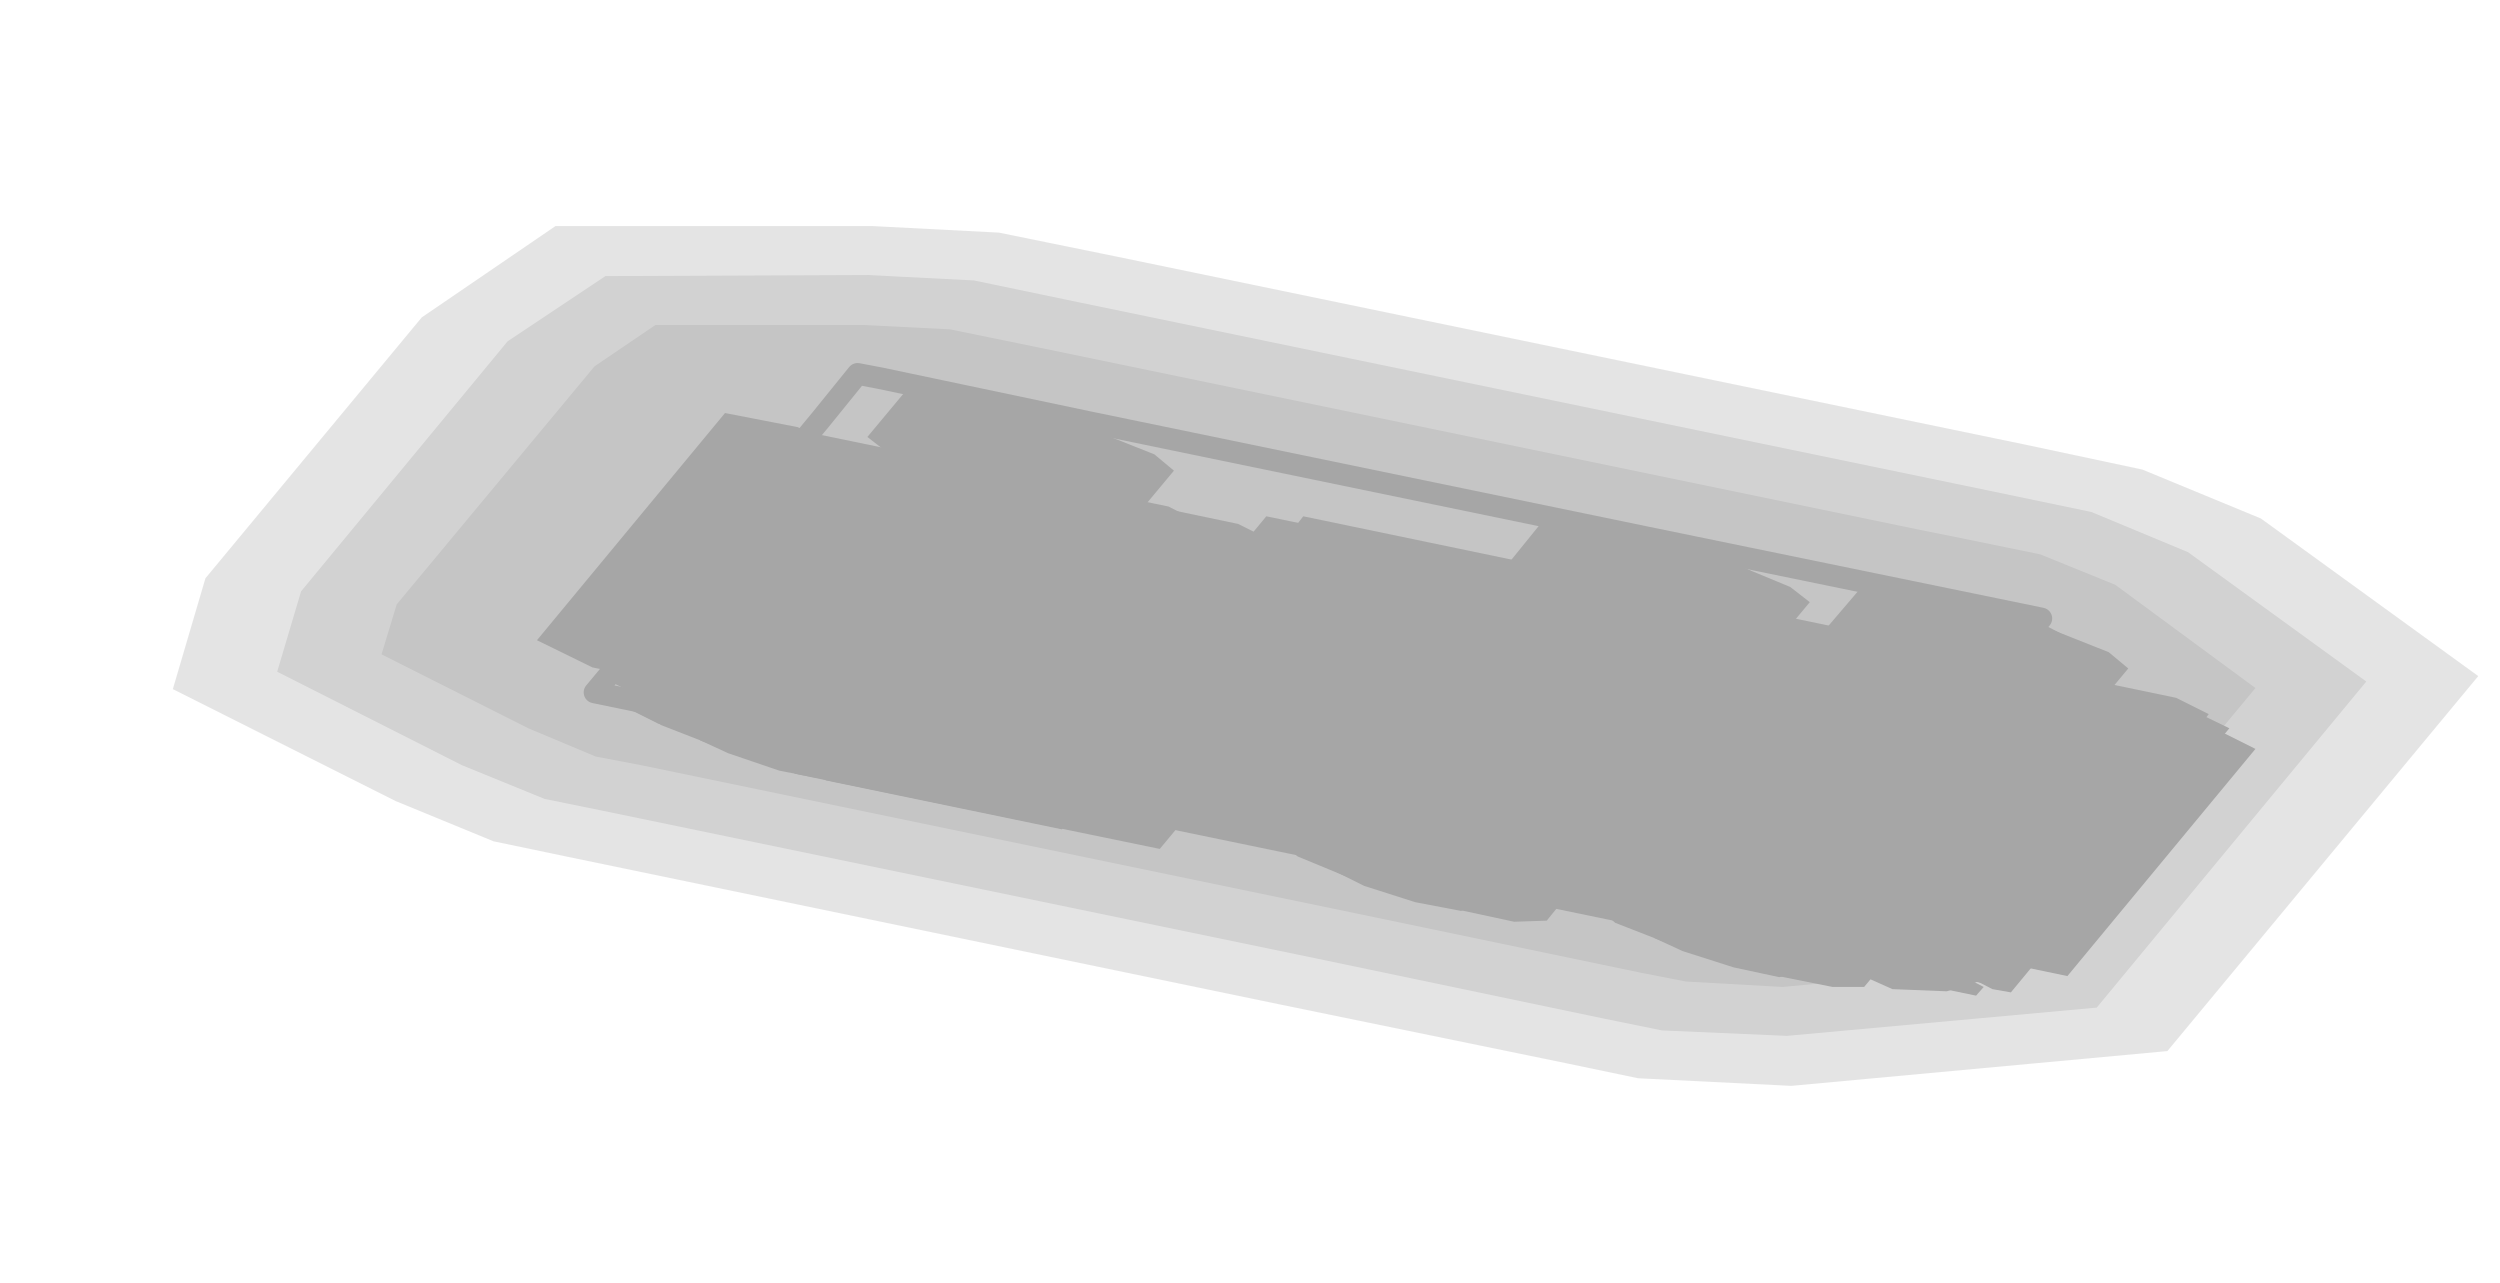
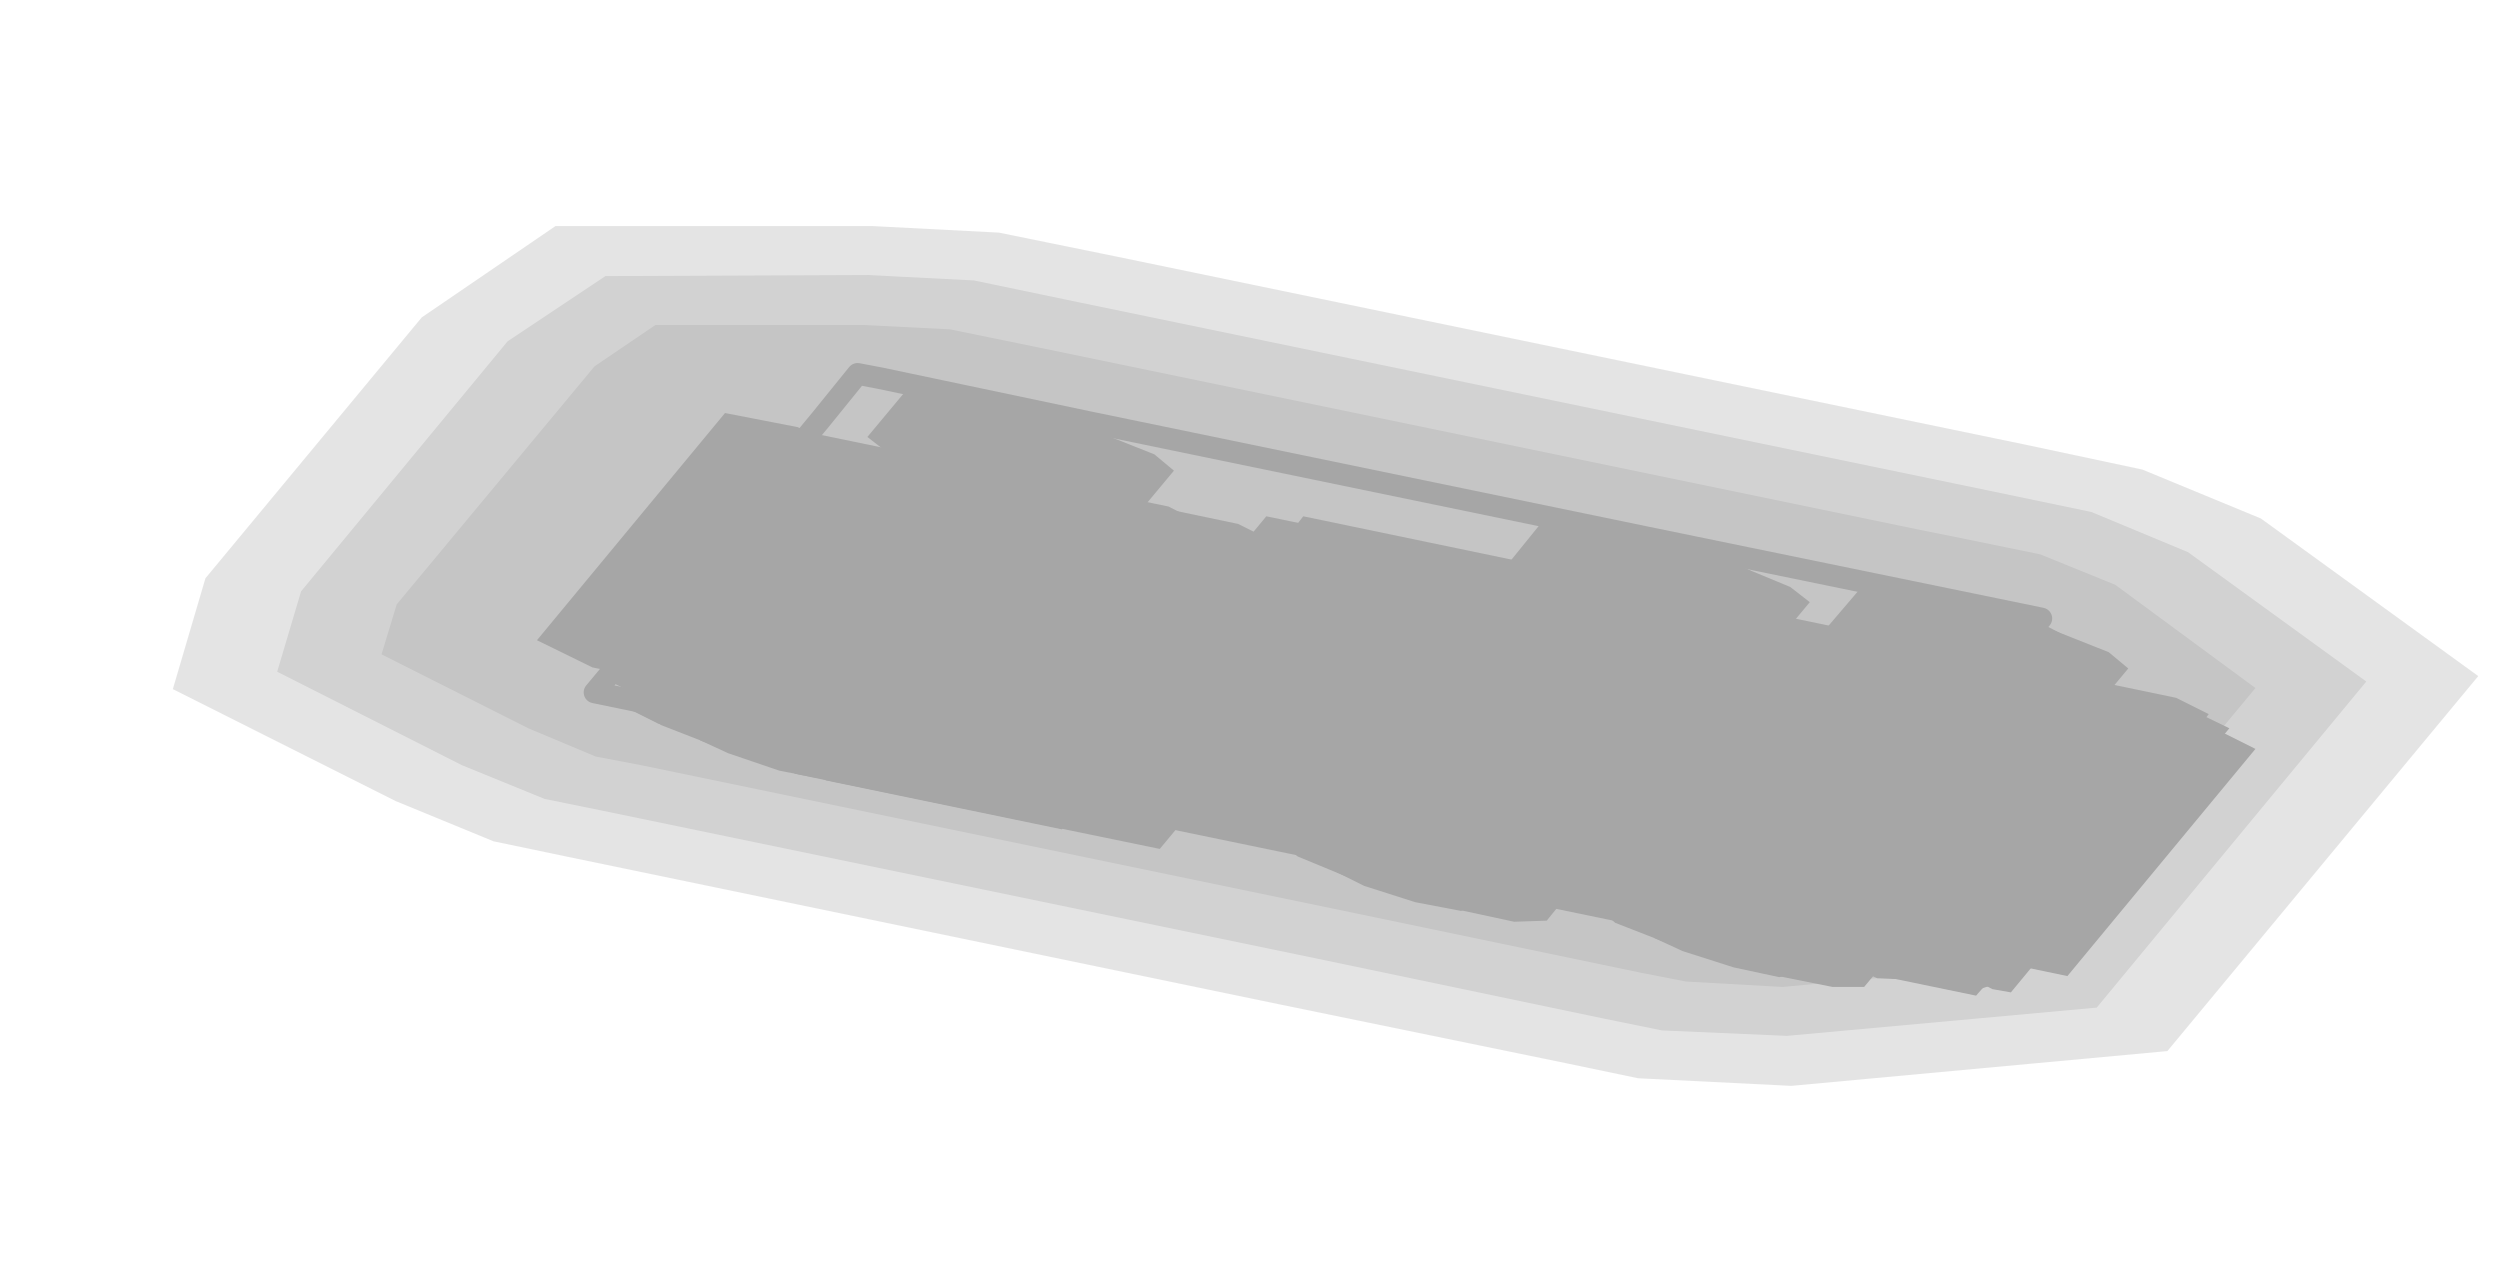
<svg xmlns="http://www.w3.org/2000/svg" width="230" height="118" viewBox="0 0 230 118">
  <g opacity="0.35">
    <polygon points="228,62.2 199.4,96.7 164.8,99.9 150.7,99.2 144,97.8 117.7,92.4 117.7,92.4 52.1,78.8 45.4,77.4 36.4,73.7 15.9,63.4 18.9,53.2 38.8,29.2 51.1,20.8 80.3,20.8 91.9,21.4 102.7,23.6 183.4,40.3 183.4,40.3 186.3,40.9 197.1,43.2 208,47.7" fill="#000000" fill-opacity="0.3" />
    <polygon points="217.7,62.7 192.9,92.7 164.4,95.3 152.9,94.8 147.5,93.7 121.2,88.2 121.2,88.2 55.5,74.6 50.1,73.5 42.5,70.4 25.5,61.8 27.7,54.4 46.7,31.4 55.7,25.4 79.8,25.3 89.6,25.8 99.2,27.8 179.9,44.5 179.9,44.5 182.8,45.1 192.4,47.1 201.3,50.8" fill="#000000" fill-opacity="0.3" />
    <polygon points="207.5,63.3 186.4,88.7 164,90.8 155.1,90.3 151,89.5 124.6,84 59,70.4 54.8,69.6 48.6,67 35.1,60.2 36.5,55.6 54.7,33.7 60.3,29.9 79.4,29.9 87.4,30.3 95.7,32 176.4,48.7 179.4,49.3 187.7,51 194.6,53.8" fill="#000000" fill-opacity="0.3" />
    <polygon points="78.9,34.4 81,34.8 100,38.8 151.3,49.4 187.8,56.9 184.4,61.1 163.6,86.2 54.7,63.7 58.2,59.5 75.5,38.6" fill="none" stroke="#000000" stroke-width="2" stroke-linejoin="round" />
    <polygon points="73.3,41.8 198.8,67.8 202.9,69.8 189,86.5 63.6,60.5 59.5,58.5" fill="#000000" />
    <polygon points="62.5,61.1 65.5,61 72,62.3 79.6,64.6 85.4,66.9 87.2,68.4 83.7,72.6 80.8,72.7 74.3,71.3 66.7,69 60.8,66.7 59.1,65.2" fill="#000000" />
    <polygon points="83.3,36 86.2,35.9 92.8,37.2 100.4,39.5 106.2,41.8 108,43.3 104.5,47.5 101.6,47.6 95.1,46.2 87.4,44 81.6,41.6 79.8,40.2" fill="#000000" />
    <polygon points="121.1,73.2 124,73.1 130.5,74.5 138.1,76.7 143.9,79 145.7,80.5 142.3,84.7 139.3,84.8 132.8,83.4 125.2,81.2 119.4,78.8 117.6,77.4" fill="#000000" />
    <polygon points="141.8,48.1 144.8,48 151.3,49.4 158.9,51.6 164.7,54 166.5,55.4 163,59.6 160.1,59.7 153.6,58.3 146,56.1 140.2,53.8 138.4,52.3" fill="#000000" />
    <polygon points="150.3,79.2 153.3,79.2 159.8,80.5 167.4,82.8 173.2,85.1 175,86.6 171.5,90.8 168.6,90.8 162.1,89.5 154.5,87.2 148.6,84.9 146.9,83.4" fill="#000000" />
    <polygon points="171.1,54.2 174,54.1 180.6,55.4 188.2,57.7 194,60 195.8,61.5 192.3,65.7 189.4,65.8 182.9,64.4 175.2,62.1 169.4,59.8 167.6,58.3" fill="#000000" />
    <polygon points="65.1,67.2 66.2,66.9 70.4,67.8 75.1,69.3 77.7,70.6 77,71.4 75.8,71.7 71.7,70.9 67,69.3 64.4,68.1" fill="#000000" />
    <polygon points="90,37.1 91.2,36.8 95.3,37.7 100.1,39.2 102.6,40.5 101.9,41.3 100.8,41.6 96.6,40.8 91.9,39.2 89.3,38" fill="#000000" />
    <polygon points="123.6,79.4 124.8,79.1 128.9,79.9 133.7,81.4 136.2,82.7 135.5,83.5 134.4,83.8 130.2,83 125.5,81.5 122.9,80.2" fill="#000000" />
    <polygon points="148.6,49.3 149.7,49 153.9,49.8 158.6,51.3 161.2,52.6 160.5,53.4 159.3,53.7 155.2,52.9 150.4,51.4 147.9,50.1" fill="#000000" />
    <polygon points="152.9,85.4 154,85.1 158.2,86 162.9,87.5 165.5,88.8 164.8,89.6 163.7,89.9 159.5,89 154.8,87.5 152.2,86.3" fill="#000000" />
    <polygon points="177.8,55.3 179,55 183.1,55.9 187.9,57.4 190.4,58.7 189.7,59.5 188.6,59.8 184.4,58.9 179.7,57.4 177.1,56.2" fill="#000000" />
    <polygon points="74,39.7 107.5,46.6 111.6,48.7 92.9,71.2 59.4,64.3 55.3,62.3" fill="#000000" />
    <polygon points="77.1,40.5 113.9,48.2 117.5,50 97.4,74.2 60.6,66.6 57,64.8" fill="#000000" />
    <polygon points="81.7,43.5 115.1,50.5 125.4,55.6 106.7,78.1 73.2,71.2 63,66.1" fill="#000000" />
    <polygon points="79.8,46 81.5,46.4 87.6,49.5 72.4,67.9 70.7,67.5 64.6,64.4" fill="#000000" />
    <polygon points="71.6,68.4 93.3,72.9 98.4,75.4 97.7,76.3 76,71.8 70.9,69.2" fill="#000000" />
    <polygon points="90.6,45.4 112.4,49.9 117.5,52.5 116.8,53.3 95.1,48.8 89.9,46.2" fill="#000000" />
    <polygon points="94.1,52.5 98.3,53.4 99.8,54.2 86,70.9 81.8,70 80.2,69.2" fill="#000000" />
    <polygon points="66.7,38 73.4,39.3 78.5,41.9 61.2,62.8 54.5,61.4 49.4,58.9" fill="#000000" />
    <polygon points="116.5,47.5 200.1,64.8 203.2,66.4 183.1,90.6 99.5,73.3 96.4,71.8" fill="#000000" />
    <polygon points="99.1,72.6 179.4,89.2 182.5,90.8 181.8,91.6 101.5,75 98.4,73.5" fill="#000000" />
    <polygon points="119.9,47.5 200.2,64.2 203.2,65.7 202.6,66.5 122.3,49.9 119.2,48.4" fill="#000000" />
    <polygon points="200.3,65.2 202,65.5 205.1,67 185,91.3 183.3,91 180.2,89.4" fill="#000000" />
    <polygon points="130.8,59.2 139.1,60.9 146.3,64.5 137.3,75.4 128.9,73.7 121.8,70.1" fill="#000000" />
    <polygon points="176.8,68.7 185.1,70.5 192.3,74 183.3,84.9 174.9,83.2 167.8,79.6" fill="#000000" />
    <polygon points="124.4,61.4 142.7,65.2 150.9,69.3 144,77.7 125.6,73.9 117.4,69.8" fill="#000000" />
    <polygon points="142.8,76.6 146.8,75.4 151.5,75.5 155.1,77.1 161.2,80.1 162.3,82.4 160.5,84.6 156.5,85.8 151.8,85.6 148.3,84.1 142.1,81 141,78.8" fill="#000000" />
-     <polygon points="148.6,79.5 152.9,78.2 157.8,78.4 161.6,80 163.2,80.8 164.3,83.2 162.4,85.5 158.2,86.8 153.2,86.6 149.4,85 147.9,84.2 146.7,81.8" fill="#000000" />
+     <polygon points="151.5,80.7 153.7,80 156.4,80.1 158.4,81 163.5,83.6 164.1,84.9 163.1,86.1 160.9,86.8 158.2,86.7 156.2,85.8 151.1,83.2 150.5,82" fill="#000000" />
+     <polygon points="144.1,77.3 148.7,75.9 153.9,76.1 158,77.8 159.7,78.7 161,81.3 159,83.8 154.4,85.1 149.2,84.9 145.1,83.2 143.3,82.3 142.1,79.7" fill="#000000" />
    <polygon points="156.7,59.9 160.7,58.6 165.4,58.8 168.9,60.3 175.1,63.4 176.2,65.7 174.4,67.9 170.4,69.1 165.7,68.9 162.1,67.4 156,64.3 154.9,62" fill="#000000" />
-     <polygon points="162.5,62.8 166.7,61.5 171.7,61.7 175.5,63.3 177,64.1 178.2,66.5 176.3,68.8 172,70.1 167,69.9 163.2,68.3 161.7,67.5 160.5,65.1" fill="#000000" />
+     <polygon points="165.3,64 167.6,63.3 170.2,63.4 172.3,64.3 177.4,66.8 178,68.1 177,69.4 174.7,70 172.1,69.9 170.1,69.1 165,66.5 164.3,65.2" fill="#000000" />
+     <polygon points="158,60.6 162.5,59.2 167.8,59.4 171.8,61.1 173.6,62 174.8,64.6 172.8,67 168.3,68.4 163,68.2 159,66.5 157.2,65.6 156,63" fill="#000000" />
    <polygon points="163.7,80.9 167.7,79.7 172.4,79.9 176,81.4 182.1,84.5 183.2,86.8 181.4,88.9 177.4,90.2 172.7,90 169.2,88.4 163,85.4 161.9,83.1" fill="#000000" />
-     <polygon points="169.5,83.8 173.8,82.5 178.7,82.7 182.5,84.3 184.1,85.1 185.3,87.5 183.3,89.9 179.1,91.2 174.1,91 170.3,89.3 168.8,88.6 167.6,86.1" fill="#000000" />
+     <polygon points="172.4,85.1 174.7,84.4 177.3,84.5 179.3,85.3 184.4,87.9 185,89.2 184,90.4 181.8,91.1 179.1,91 177.1,90.1 172,87.6 171.4,86.3" fill="#000000" />
+     <polygon points="165,81.6 169.6,80.2 174.8,80.5 178.9,82.2 180.7,83.1 181.9,85.6 179.9,88.1 175.3,89.5 170.1,89.3 166,87.5 164.3,86.6 163,84.1" fill="#000000" />
    <polygon points="177.6,64.2 181.6,63 186.3,63.1 189.9,64.7 196,67.7 197.1,70 195.3,72.2 191.3,73.4 186.6,73.2 183,71.7 176.9,68.6 175.8,66.4" fill="#000000" />
-     <polygon points="183.4,67.1 187.6,65.8 192.6,66 196.4,67.6 197.9,68.4 199.1,70.8 197.2,73.1 192.9,74.4 187.9,74.2 184.1,72.6 182.6,71.8 181.4,69.4" fill="#000000" />
+     <polygon points="186.3,68.3 188.5,67.7 191.1,67.8 193.2,68.6 198.3,71.2 198.9,72.5 197.9,73.7 195.6,74.4 193,74.3 191,73.4 185.9,70.9 185.2,69.6" fill="#000000" />
+     <polygon points="178.9,64.9 183.4,63.5 188.7,63.7 192.7,65.4 194.5,66.3 195.7,68.9 193.7,71.4 189.2,72.7 183.9,72.5 179.9,70.8 178.1,69.9 176.9,67.3" fill="#000000" />
    <polygon points="194.7,64.5 201.3,65.8 207.5,68.9 190.2,89.8 183.5,88.4 177.3,85.4" fill="#000000" />
  </g>
</svg>
